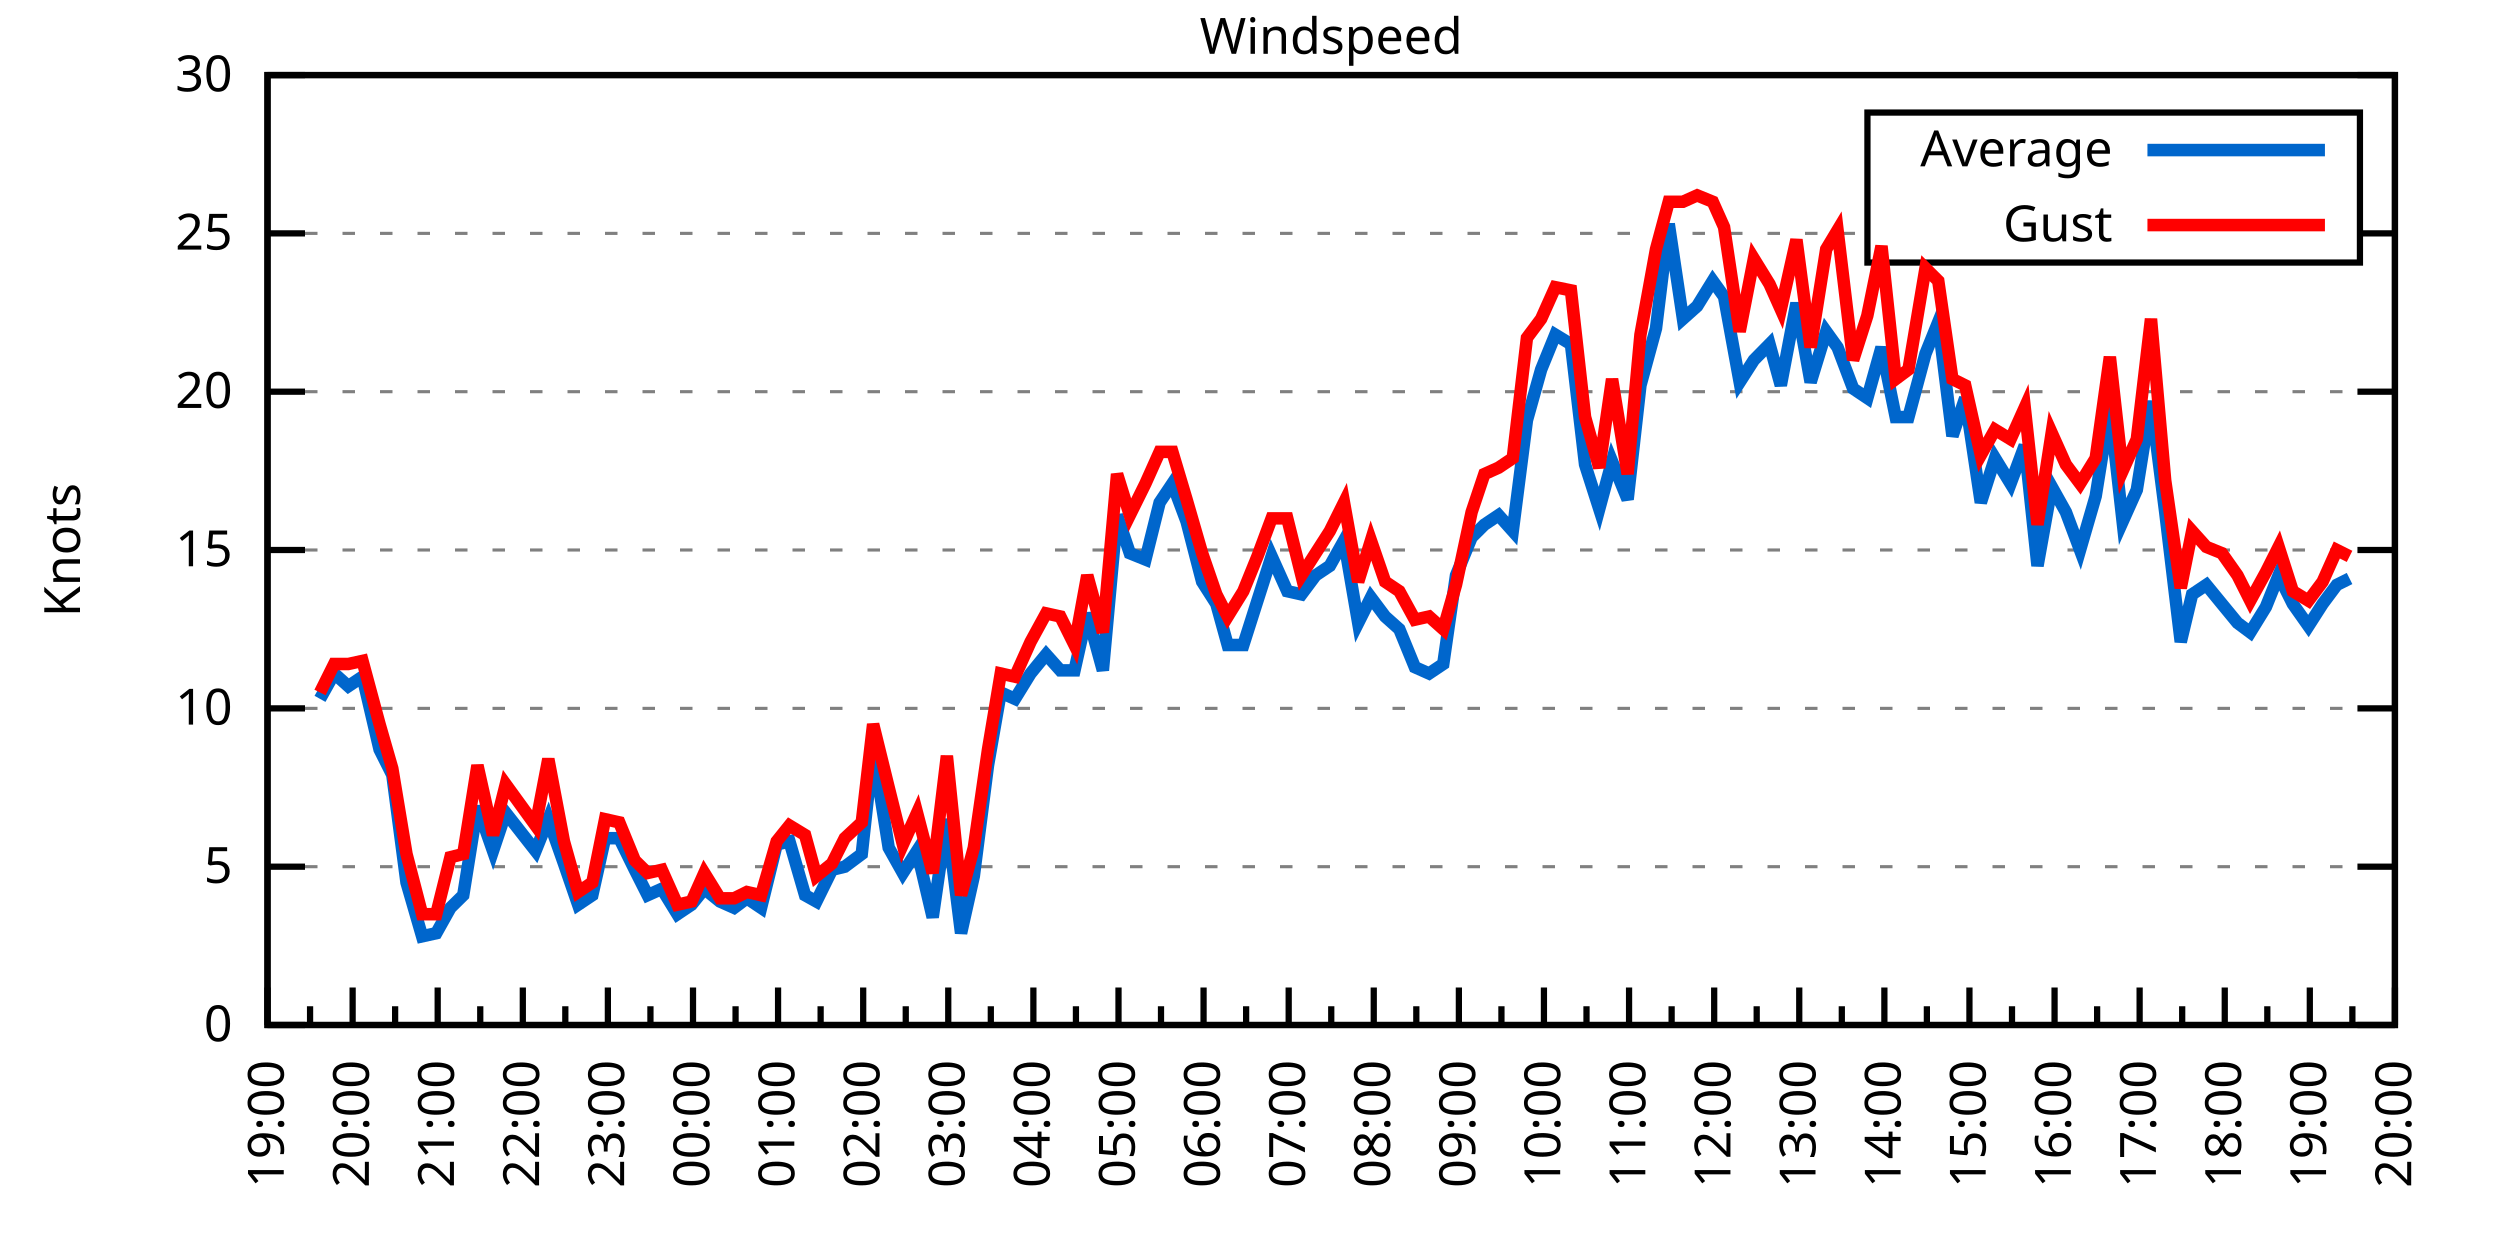
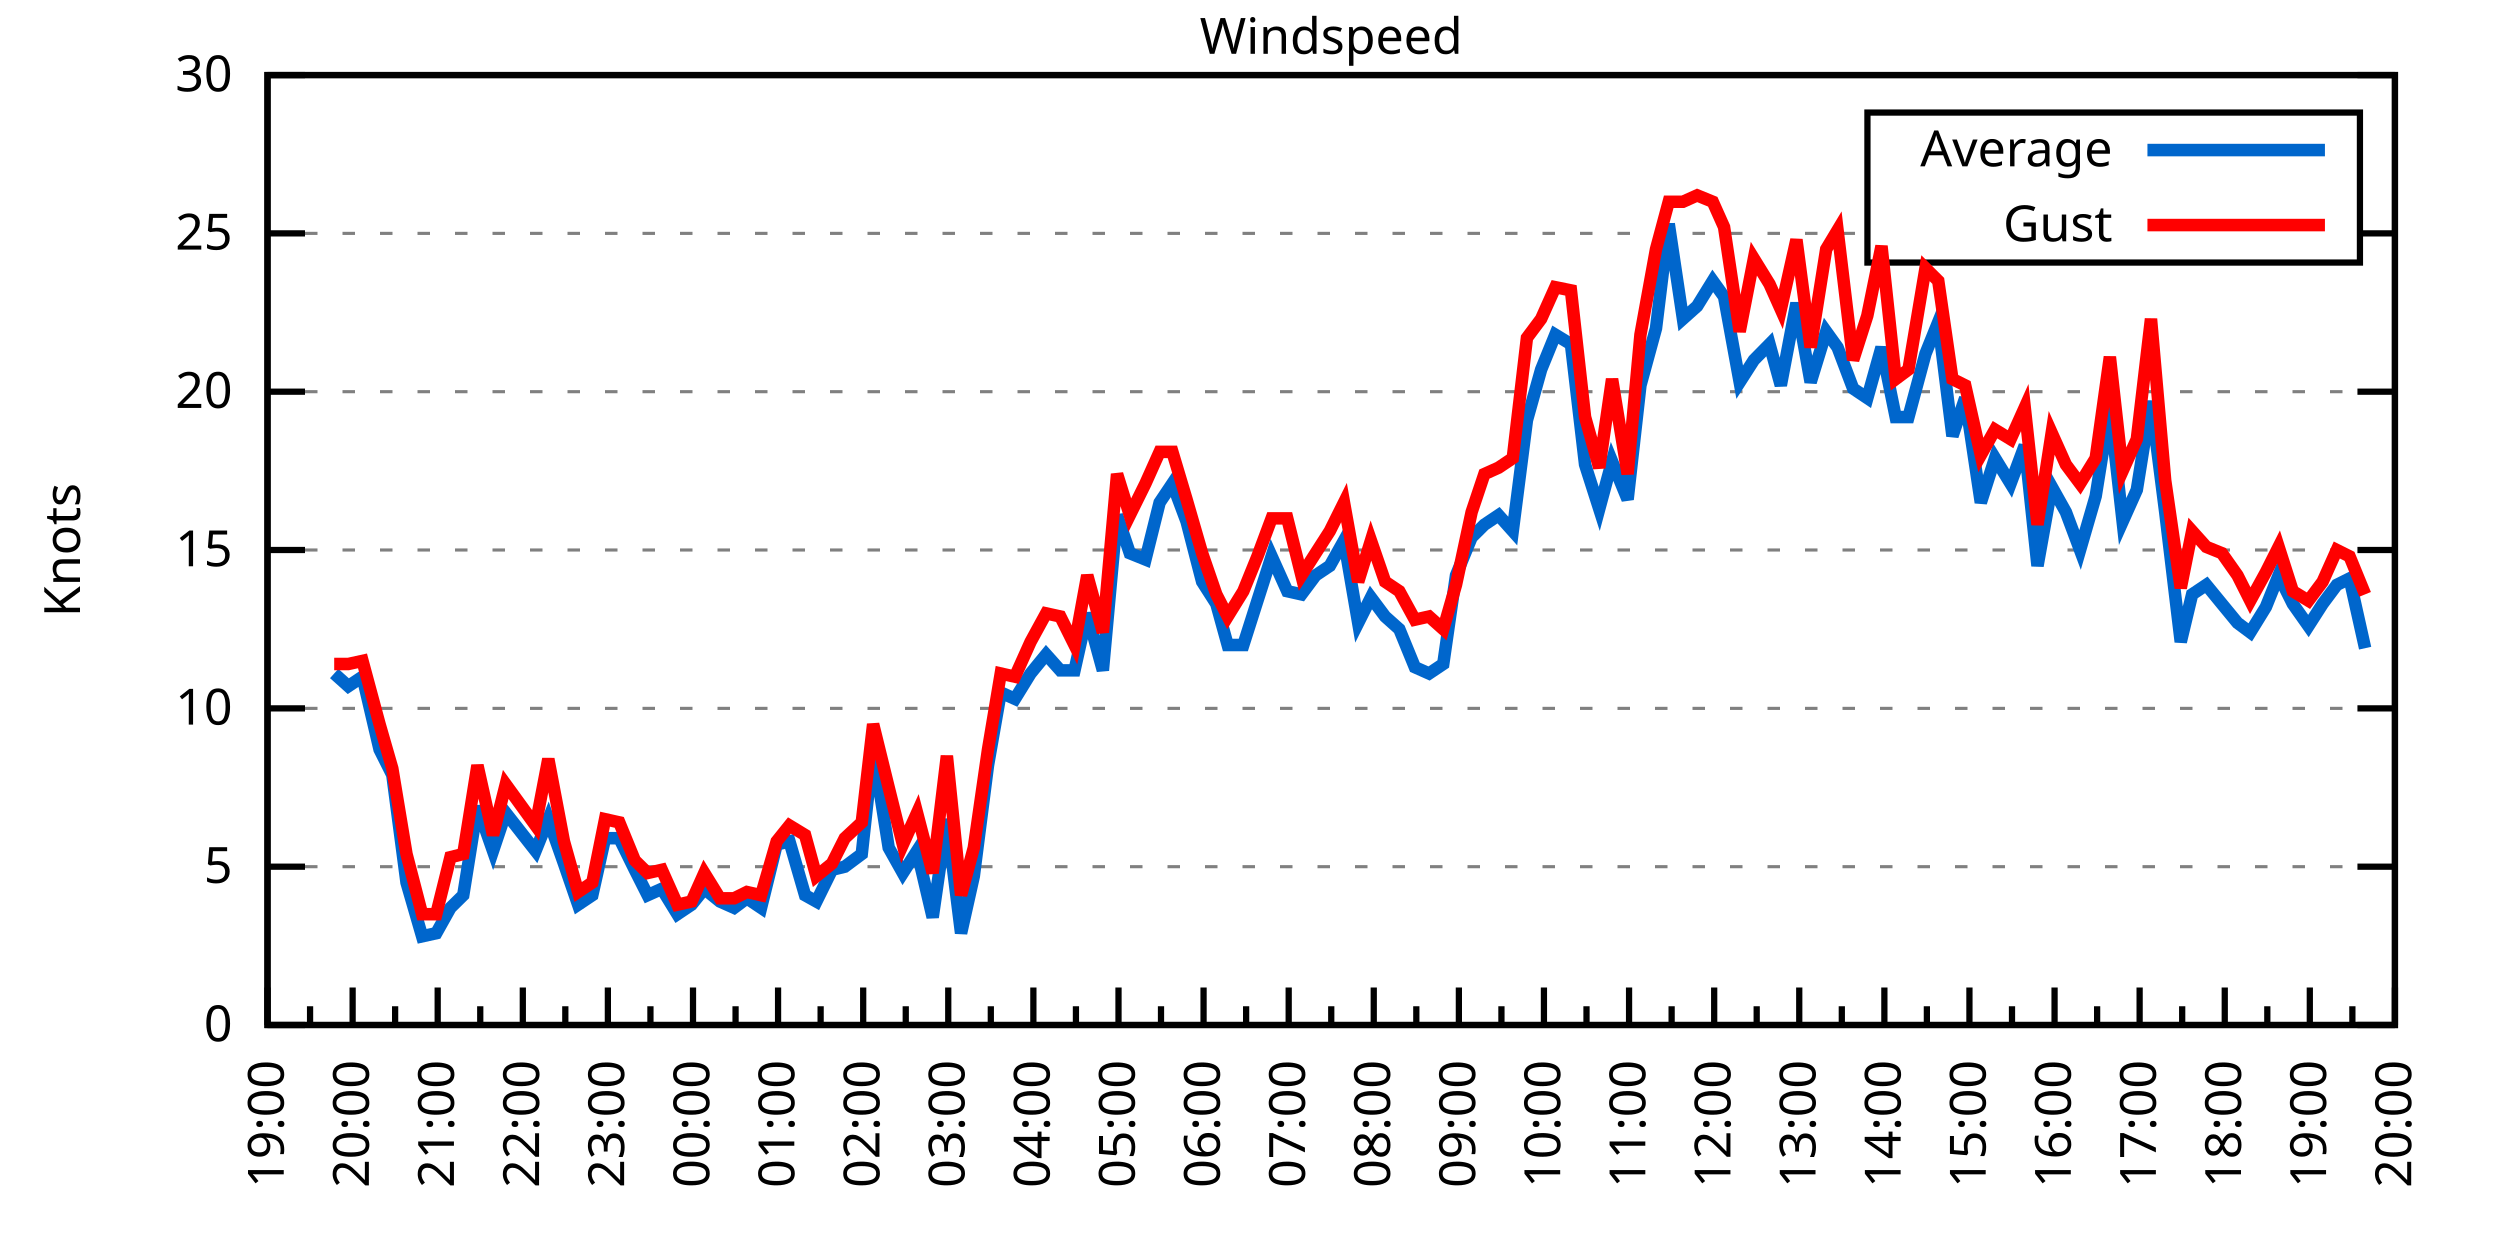
<svg xmlns="http://www.w3.org/2000/svg" xmlns:xlink="http://www.w3.org/1999/xlink" width="400" height="200" viewBox="0 0 400 200">
  <g id="gnuplot_canvas">
    <rect x="0" y="0" width="400" height="200" fill="none" />
    <defs>
      <circle id="gpDot" r="0.5" stroke-width="0.5" stroke="currentColor" />
      <path id="gpPt0" stroke-width="0.333" stroke="currentColor" d="M-1,0 h2 M0,-1 v2" />
      <path id="gpPt1" stroke-width="0.333" stroke="currentColor" d="M-1,-1 L1,1 M1,-1 L-1,1" />
      <path id="gpPt2" stroke-width="0.333" stroke="currentColor" d="M-1,0 L1,0 M0,-1 L0,1 M-1,-1 L1,1 M-1,1 L1,-1" />
      <rect id="gpPt3" stroke-width="0.333" stroke="currentColor" x="-1" y="-1" width="2" height="2" />
      <rect id="gpPt4" stroke-width="0.333" stroke="currentColor" fill="currentColor" x="-1" y="-1" width="2" height="2" />
      <circle id="gpPt5" stroke-width="0.333" stroke="currentColor" cx="0" cy="0" r="1" />
      <use xlink:href="#gpPt5" id="gpPt6" fill="currentColor" stroke="none" />
      <path id="gpPt7" stroke-width="0.333" stroke="currentColor" d="M0,-1.33 L-1.33,0.67 L1.33,0.67 z" />
      <use xlink:href="#gpPt7" id="gpPt8" fill="currentColor" stroke="none" />
      <use xlink:href="#gpPt7" id="gpPt9" stroke="currentColor" transform="rotate(180)" />
      <use xlink:href="#gpPt9" id="gpPt10" fill="currentColor" stroke="none" />
      <use xlink:href="#gpPt3" id="gpPt11" stroke="currentColor" transform="rotate(45)" />
      <use xlink:href="#gpPt11" id="gpPt12" fill="currentColor" stroke="none" />
      <path id="gpPt13" stroke-width="0.333" stroke="currentColor" d="M0,1.330 L1.265,0.411 L0.782,-1.067 L-0.782,-1.076 L-1.265,0.411 z" />
      <use xlink:href="#gpPt13" id="gpPt14" fill="currentColor" stroke="none" />
      <filter id="textbox" filterUnits="objectBoundingBox" x="0" y="0" height="1" width="1">
        <feFlood flood-color="white" flood-opacity="1" result="bgnd" />
        <feComposite in="SourceGraphic" in2="bgnd" operator="atop" />
      </filter>
      <filter id="greybox" filterUnits="objectBoundingBox" x="0" y="0" height="1" width="1">
        <feFlood flood-color="lightgrey" flood-opacity="1" result="grey" />
        <feComposite in="SourceGraphic" in2="grey" operator="atop" />
      </filter>
    </defs>
    <g fill="none" color="white" stroke="currentColor" stroke-width="1.00" stroke-linecap="butt" stroke-linejoin="miter">
</g>
    <g fill="none" color="black" stroke="currentColor" stroke-width="1.00" stroke-linecap="butt" stroke-linejoin="miter">
      <g stroke="none" shape-rendering="crispEdges">
        <polygon fill="rgb(255, 255, 255)" points="42.80,164.00 383.18,164.00 383.18,12.02 42.80,12.02 " />
      </g>
    </g>
    <g fill="none" color="black" stroke="currentColor" stroke-width="1.00" stroke-linecap="butt" stroke-linejoin="miter">
</g>
    <g fill="none" color="black" stroke="black" stroke-width="0.50" stroke-linecap="butt" stroke-linejoin="miter">
</g>
    <g fill="none" color="gray" stroke="currentColor" stroke-width="0.50" stroke-linecap="butt" stroke-linejoin="miter">
      <path stroke="gray" stroke-dasharray="2,4" class="gridline" d="M42.80,164.00 L383.19,164.00  " />
    </g>
    <g fill="none" color="gray" stroke="gray" stroke-width="1.00" stroke-linecap="butt" stroke-linejoin="miter">
</g>
    <g fill="none" color="black" stroke="currentColor" stroke-width="1.00" stroke-linecap="butt" stroke-linejoin="miter">
      <path stroke="black" d="M42.80,164.00 L48.80,164.00 M383.19,164.00 L377.19,164.00  " />
      <g transform="translate(37.20,166.60)" stroke="none" fill="black" font-family="Sans" font-size="8.00" text-anchor="end">
        <text>
          <tspan font-family="Sans"> 0</tspan>
        </text>
      </g>
    </g>
    <g fill="none" color="black" stroke="currentColor" stroke-width="1.00" stroke-linecap="butt" stroke-linejoin="miter">
</g>
    <g fill="none" color="black" stroke="black" stroke-width="0.50" stroke-linecap="butt" stroke-linejoin="miter">
</g>
    <g fill="none" color="gray" stroke="currentColor" stroke-width="0.50" stroke-linecap="butt" stroke-linejoin="miter">
      <path stroke="gray" stroke-dasharray="2,4" class="gridline" d="M42.80,138.67 L383.19,138.67  " />
    </g>
    <g fill="none" color="gray" stroke="gray" stroke-width="1.00" stroke-linecap="butt" stroke-linejoin="miter">
</g>
    <g fill="none" color="black" stroke="currentColor" stroke-width="1.00" stroke-linecap="butt" stroke-linejoin="miter">
      <path stroke="black" d="M42.80,138.67 L48.80,138.67 M383.19,138.67 L377.19,138.67  " />
      <g transform="translate(37.20,141.27)" stroke="none" fill="black" font-family="Sans" font-size="8.00" text-anchor="end">
        <text>
          <tspan font-family="Sans"> 5</tspan>
        </text>
      </g>
    </g>
    <g fill="none" color="black" stroke="currentColor" stroke-width="1.00" stroke-linecap="butt" stroke-linejoin="miter">
</g>
    <g fill="none" color="black" stroke="black" stroke-width="0.50" stroke-linecap="butt" stroke-linejoin="miter">
</g>
    <g fill="none" color="gray" stroke="currentColor" stroke-width="0.50" stroke-linecap="butt" stroke-linejoin="miter">
      <path stroke="gray" stroke-dasharray="2,4" class="gridline" d="M42.80,113.34 L383.19,113.34  " />
    </g>
    <g fill="none" color="gray" stroke="gray" stroke-width="1.00" stroke-linecap="butt" stroke-linejoin="miter">
</g>
    <g fill="none" color="black" stroke="currentColor" stroke-width="1.00" stroke-linecap="butt" stroke-linejoin="miter">
      <path stroke="black" d="M42.80,113.34 L48.80,113.34 M383.19,113.34 L377.19,113.34  " />
      <g transform="translate(37.20,115.94)" stroke="none" fill="black" font-family="Sans" font-size="8.00" text-anchor="end">
        <text>
          <tspan font-family="Sans"> 10</tspan>
        </text>
      </g>
    </g>
    <g fill="none" color="black" stroke="currentColor" stroke-width="1.00" stroke-linecap="butt" stroke-linejoin="miter">
</g>
    <g fill="none" color="black" stroke="black" stroke-width="0.50" stroke-linecap="butt" stroke-linejoin="miter">
</g>
    <g fill="none" color="gray" stroke="currentColor" stroke-width="0.50" stroke-linecap="butt" stroke-linejoin="miter">
      <path stroke="gray" stroke-dasharray="2,4" class="gridline" d="M42.80,88.00 L383.19,88.00  " />
    </g>
    <g fill="none" color="gray" stroke="gray" stroke-width="1.00" stroke-linecap="butt" stroke-linejoin="miter">
</g>
    <g fill="none" color="black" stroke="currentColor" stroke-width="1.00" stroke-linecap="butt" stroke-linejoin="miter">
      <path stroke="black" d="M42.80,88.00 L48.80,88.00 M383.19,88.00 L377.19,88.00  " />
      <g transform="translate(37.20,90.60)" stroke="none" fill="black" font-family="Sans" font-size="8.00" text-anchor="end">
        <text>
          <tspan font-family="Sans"> 15</tspan>
        </text>
      </g>
    </g>
    <g fill="none" color="black" stroke="currentColor" stroke-width="1.00" stroke-linecap="butt" stroke-linejoin="miter">
</g>
    <g fill="none" color="black" stroke="black" stroke-width="0.50" stroke-linecap="butt" stroke-linejoin="miter">
</g>
    <g fill="none" color="gray" stroke="currentColor" stroke-width="0.50" stroke-linecap="butt" stroke-linejoin="miter">
      <path stroke="gray" stroke-dasharray="2,4" class="gridline" d="M42.80,62.67 L383.19,62.67  " />
    </g>
    <g fill="none" color="gray" stroke="gray" stroke-width="1.00" stroke-linecap="butt" stroke-linejoin="miter">
</g>
    <g fill="none" color="black" stroke="currentColor" stroke-width="1.00" stroke-linecap="butt" stroke-linejoin="miter">
      <path stroke="black" d="M42.80,62.67 L48.80,62.67 M383.19,62.67 L377.19,62.67  " />
      <g transform="translate(37.20,65.27)" stroke="none" fill="black" font-family="Sans" font-size="8.00" text-anchor="end">
        <text>
          <tspan font-family="Sans"> 20</tspan>
        </text>
      </g>
    </g>
    <g fill="none" color="black" stroke="currentColor" stroke-width="1.00" stroke-linecap="butt" stroke-linejoin="miter">
</g>
    <g fill="none" color="black" stroke="black" stroke-width="0.50" stroke-linecap="butt" stroke-linejoin="miter">
</g>
    <g fill="none" color="gray" stroke="currentColor" stroke-width="0.50" stroke-linecap="butt" stroke-linejoin="miter">
      <path stroke="gray" stroke-dasharray="2,4" class="gridline" d="M42.80,37.34 L298.79,37.34 M377.59,37.34 L383.19,37.34  " />
    </g>
    <g fill="none" color="gray" stroke="gray" stroke-width="1.00" stroke-linecap="butt" stroke-linejoin="miter">
</g>
    <g fill="none" color="black" stroke="currentColor" stroke-width="1.00" stroke-linecap="butt" stroke-linejoin="miter">
      <path stroke="black" d="M42.80,37.34 L48.80,37.34 M383.19,37.34 L377.19,37.34  " />
      <g transform="translate(37.20,39.94)" stroke="none" fill="black" font-family="Sans" font-size="8.00" text-anchor="end">
        <text>
          <tspan font-family="Sans"> 25</tspan>
        </text>
      </g>
    </g>
    <g fill="none" color="black" stroke="currentColor" stroke-width="1.00" stroke-linecap="butt" stroke-linejoin="miter">
</g>
    <g fill="none" color="black" stroke="black" stroke-width="0.50" stroke-linecap="butt" stroke-linejoin="miter">
</g>
    <g fill="none" color="gray" stroke="currentColor" stroke-width="0.50" stroke-linecap="butt" stroke-linejoin="miter">
      <path stroke="gray" stroke-dasharray="2,4" class="gridline" d="M42.80,12.01 L383.19,12.01  " />
    </g>
    <g fill="none" color="gray" stroke="gray" stroke-width="1.00" stroke-linecap="butt" stroke-linejoin="miter">
</g>
    <g fill="none" color="black" stroke="currentColor" stroke-width="1.00" stroke-linecap="butt" stroke-linejoin="miter">
      <path stroke="black" d="M42.80,12.01 L48.80,12.01 M383.19,12.01 L377.19,12.01  " />
      <g transform="translate(37.20,14.61)" stroke="none" fill="black" font-family="Sans" font-size="8.00" text-anchor="end">
        <text>
          <tspan font-family="Sans"> 30</tspan>
        </text>
      </g>
    </g>
    <g fill="none" color="black" stroke="currentColor" stroke-width="1.00" stroke-linecap="butt" stroke-linejoin="miter">
      <path stroke="black" d="M42.80,164.00 L42.80,158.00  " />
      <g transform="translate(45.40,169.60) rotate(270)" stroke="none" fill="black" font-family="Sans" font-size="8.00" text-anchor="end">
        <text>
          <tspan font-family="Sans">19:00</tspan>
        </text>
      </g>
    </g>
    <g fill="none" color="black" stroke="currentColor" stroke-width="1.00" stroke-linecap="butt" stroke-linejoin="miter">
      <path stroke="black" d="M49.61,164.00 L49.61,161.00 M56.42,164.00 L56.42,158.00  " />
      <g transform="translate(59.02,169.60) rotate(270)" stroke="none" fill="black" font-family="Sans" font-size="8.00" text-anchor="end">
        <text>
          <tspan font-family="Sans">20:00</tspan>
        </text>
      </g>
    </g>
    <g fill="none" color="black" stroke="currentColor" stroke-width="1.00" stroke-linecap="butt" stroke-linejoin="miter">
      <path stroke="black" d="M63.22,164.00 L63.22,161.00 M70.03,164.00 L70.03,158.00  " />
      <g transform="translate(72.63,169.60) rotate(270)" stroke="none" fill="black" font-family="Sans" font-size="8.00" text-anchor="end">
        <text>
          <tspan font-family="Sans">21:00</tspan>
        </text>
      </g>
    </g>
    <g fill="none" color="black" stroke="currentColor" stroke-width="1.00" stroke-linecap="butt" stroke-linejoin="miter">
      <path stroke="black" d="M76.84,164.00 L76.84,161.00 M83.65,164.00 L83.65,158.00  " />
      <g transform="translate(86.25,169.60) rotate(270)" stroke="none" fill="black" font-family="Sans" font-size="8.00" text-anchor="end">
        <text>
          <tspan font-family="Sans">22:00</tspan>
        </text>
      </g>
    </g>
    <g fill="none" color="black" stroke="currentColor" stroke-width="1.00" stroke-linecap="butt" stroke-linejoin="miter">
      <path stroke="black" d="M90.45,164.00 L90.45,161.00 M97.26,164.00 L97.26,158.00  " />
      <g transform="translate(99.86,169.60) rotate(270)" stroke="none" fill="black" font-family="Sans" font-size="8.00" text-anchor="end">
        <text>
          <tspan font-family="Sans">23:00</tspan>
        </text>
      </g>
    </g>
    <g fill="none" color="black" stroke="currentColor" stroke-width="1.00" stroke-linecap="butt" stroke-linejoin="miter">
      <path stroke="black" d="M104.07,164.00 L104.07,161.00 M110.88,164.00 L110.88,158.00  " />
      <g transform="translate(113.48,169.60) rotate(270)" stroke="none" fill="black" font-family="Sans" font-size="8.00" text-anchor="end">
        <text>
          <tspan font-family="Sans">00:00</tspan>
        </text>
      </g>
    </g>
    <g fill="none" color="black" stroke="currentColor" stroke-width="1.00" stroke-linecap="butt" stroke-linejoin="miter">
      <path stroke="black" d="M117.69,164.00 L117.69,161.00 M124.49,164.00 L124.49,158.00  " />
      <g transform="translate(127.09,169.60) rotate(270)" stroke="none" fill="black" font-family="Sans" font-size="8.00" text-anchor="end">
        <text>
          <tspan font-family="Sans">01:00</tspan>
        </text>
      </g>
    </g>
    <g fill="none" color="black" stroke="currentColor" stroke-width="1.00" stroke-linecap="butt" stroke-linejoin="miter">
      <path stroke="black" d="M131.30,164.00 L131.30,161.00 M138.11,164.00 L138.11,158.00  " />
      <g transform="translate(140.71,169.60) rotate(270)" stroke="none" fill="black" font-family="Sans" font-size="8.00" text-anchor="end">
        <text>
          <tspan font-family="Sans">02:00</tspan>
        </text>
      </g>
    </g>
    <g fill="none" color="black" stroke="currentColor" stroke-width="1.00" stroke-linecap="butt" stroke-linejoin="miter">
      <path stroke="black" d="M144.92,164.00 L144.92,161.00 M151.72,164.00 L151.72,158.00  " />
      <g transform="translate(154.32,169.60) rotate(270)" stroke="none" fill="black" font-family="Sans" font-size="8.00" text-anchor="end">
        <text>
          <tspan font-family="Sans">03:00</tspan>
        </text>
      </g>
    </g>
    <g fill="none" color="black" stroke="currentColor" stroke-width="1.00" stroke-linecap="butt" stroke-linejoin="miter">
      <path stroke="black" d="M158.53,164.00 L158.53,161.00 M165.34,164.00 L165.34,158.00  " />
      <g transform="translate(167.94,169.60) rotate(270)" stroke="none" fill="black" font-family="Sans" font-size="8.00" text-anchor="end">
        <text>
          <tspan font-family="Sans">04:00</tspan>
        </text>
      </g>
    </g>
    <g fill="none" color="black" stroke="currentColor" stroke-width="1.00" stroke-linecap="butt" stroke-linejoin="miter">
      <path stroke="black" d="M172.15,164.00 L172.15,161.00 M178.96,164.00 L178.96,158.00  " />
      <g transform="translate(181.56,169.60) rotate(270)" stroke="none" fill="black" font-family="Sans" font-size="8.00" text-anchor="end">
        <text>
          <tspan font-family="Sans">05:00</tspan>
        </text>
      </g>
    </g>
    <g fill="none" color="black" stroke="currentColor" stroke-width="1.00" stroke-linecap="butt" stroke-linejoin="miter">
      <path stroke="black" d="M185.76,164.00 L185.76,161.00 M192.57,164.00 L192.57,158.00  " />
      <g transform="translate(195.17,169.60) rotate(270)" stroke="none" fill="black" font-family="Sans" font-size="8.00" text-anchor="end">
        <text>
          <tspan font-family="Sans">06:00</tspan>
        </text>
      </g>
    </g>
    <g fill="none" color="black" stroke="currentColor" stroke-width="1.00" stroke-linecap="butt" stroke-linejoin="miter">
      <path stroke="black" d="M199.38,164.00 L199.38,161.00 M206.19,164.00 L206.19,158.00  " />
      <g transform="translate(208.79,169.60) rotate(270)" stroke="none" fill="black" font-family="Sans" font-size="8.00" text-anchor="end">
        <text>
          <tspan font-family="Sans">07:00</tspan>
        </text>
      </g>
    </g>
    <g fill="none" color="black" stroke="currentColor" stroke-width="1.00" stroke-linecap="butt" stroke-linejoin="miter">
      <path stroke="black" d="M213.00,164.00 L213.00,161.00 M219.80,164.00 L219.80,158.00  " />
      <g transform="translate(222.40,169.60) rotate(270)" stroke="none" fill="black" font-family="Sans" font-size="8.00" text-anchor="end">
        <text>
          <tspan font-family="Sans">08:00</tspan>
        </text>
      </g>
    </g>
    <g fill="none" color="black" stroke="currentColor" stroke-width="1.00" stroke-linecap="butt" stroke-linejoin="miter">
      <path stroke="black" d="M226.61,164.00 L226.61,161.00 M233.42,164.00 L233.42,158.00  " />
      <g transform="translate(236.02,169.60) rotate(270)" stroke="none" fill="black" font-family="Sans" font-size="8.00" text-anchor="end">
        <text>
          <tspan font-family="Sans">09:00</tspan>
        </text>
      </g>
    </g>
    <g fill="none" color="black" stroke="currentColor" stroke-width="1.00" stroke-linecap="butt" stroke-linejoin="miter">
      <path stroke="black" d="M240.23,164.00 L240.23,161.00 M247.03,164.00 L247.03,158.00  " />
      <g transform="translate(249.63,169.60) rotate(270)" stroke="none" fill="black" font-family="Sans" font-size="8.00" text-anchor="end">
        <text>
          <tspan font-family="Sans">10:00</tspan>
        </text>
      </g>
    </g>
    <g fill="none" color="black" stroke="currentColor" stroke-width="1.00" stroke-linecap="butt" stroke-linejoin="miter">
      <path stroke="black" d="M253.84,164.00 L253.84,161.00 M260.65,164.00 L260.65,158.00  " />
      <g transform="translate(263.25,169.60) rotate(270)" stroke="none" fill="black" font-family="Sans" font-size="8.00" text-anchor="end">
        <text>
          <tspan font-family="Sans">11:00</tspan>
        </text>
      </g>
    </g>
    <g fill="none" color="black" stroke="currentColor" stroke-width="1.00" stroke-linecap="butt" stroke-linejoin="miter">
      <path stroke="black" d="M267.46,164.00 L267.46,161.00 M274.27,164.00 L274.27,158.00  " />
      <g transform="translate(276.87,169.60) rotate(270)" stroke="none" fill="black" font-family="Sans" font-size="8.00" text-anchor="end">
        <text>
          <tspan font-family="Sans">12:00</tspan>
        </text>
      </g>
    </g>
    <g fill="none" color="black" stroke="currentColor" stroke-width="1.00" stroke-linecap="butt" stroke-linejoin="miter">
      <path stroke="black" d="M281.07,164.00 L281.07,161.00 M287.88,164.00 L287.88,158.00  " />
      <g transform="translate(290.48,169.60) rotate(270)" stroke="none" fill="black" font-family="Sans" font-size="8.00" text-anchor="end">
        <text>
          <tspan font-family="Sans">13:00</tspan>
        </text>
      </g>
    </g>
    <g fill="none" color="black" stroke="currentColor" stroke-width="1.00" stroke-linecap="butt" stroke-linejoin="miter">
      <path stroke="black" d="M294.69,164.00 L294.69,161.00 M301.50,164.00 L301.50,158.00  " />
      <g transform="translate(304.10,169.60) rotate(270)" stroke="none" fill="black" font-family="Sans" font-size="8.00" text-anchor="end">
        <text>
          <tspan font-family="Sans">14:00</tspan>
        </text>
      </g>
    </g>
    <g fill="none" color="black" stroke="currentColor" stroke-width="1.00" stroke-linecap="butt" stroke-linejoin="miter">
      <path stroke="black" d="M308.30,164.00 L308.30,161.00 M315.11,164.00 L315.11,158.00  " />
      <g transform="translate(317.71,169.60) rotate(270)" stroke="none" fill="black" font-family="Sans" font-size="8.00" text-anchor="end">
        <text>
          <tspan font-family="Sans">15:00</tspan>
        </text>
      </g>
    </g>
    <g fill="none" color="black" stroke="currentColor" stroke-width="1.00" stroke-linecap="butt" stroke-linejoin="miter">
      <path stroke="black" d="M321.92,164.00 L321.92,161.00 M328.73,164.00 L328.73,158.00  " />
      <g transform="translate(331.33,169.60) rotate(270)" stroke="none" fill="black" font-family="Sans" font-size="8.00" text-anchor="end">
        <text>
          <tspan font-family="Sans">16:00</tspan>
        </text>
      </g>
    </g>
    <g fill="none" color="black" stroke="currentColor" stroke-width="1.00" stroke-linecap="butt" stroke-linejoin="miter">
      <path stroke="black" d="M335.54,164.00 L335.54,161.00 M342.34,164.00 L342.34,158.00  " />
      <g transform="translate(344.94,169.60) rotate(270)" stroke="none" fill="black" font-family="Sans" font-size="8.00" text-anchor="end">
        <text>
          <tspan font-family="Sans">17:00</tspan>
        </text>
      </g>
    </g>
    <g fill="none" color="black" stroke="currentColor" stroke-width="1.00" stroke-linecap="butt" stroke-linejoin="miter">
      <path stroke="black" d="M349.15,164.00 L349.15,161.00 M355.96,164.00 L355.96,158.00  " />
      <g transform="translate(358.56,169.60) rotate(270)" stroke="none" fill="black" font-family="Sans" font-size="8.00" text-anchor="end">
        <text>
          <tspan font-family="Sans">18:00</tspan>
        </text>
      </g>
    </g>
    <g fill="none" color="black" stroke="currentColor" stroke-width="1.00" stroke-linecap="butt" stroke-linejoin="miter">
      <path stroke="black" d="M362.77,164.00 L362.77,161.00 M369.57,164.00 L369.57,158.00  " />
      <g transform="translate(372.17,169.60) rotate(270)" stroke="none" fill="black" font-family="Sans" font-size="8.00" text-anchor="end">
        <text>
          <tspan font-family="Sans">19:00</tspan>
        </text>
      </g>
    </g>
    <g fill="none" color="black" stroke="currentColor" stroke-width="1.00" stroke-linecap="butt" stroke-linejoin="miter">
      <path stroke="black" d="M376.38,164.00 L376.38,161.00 M383.19,164.00 L383.19,158.00  " />
      <g transform="translate(385.79,169.60) rotate(270)" stroke="none" fill="black" font-family="Sans" font-size="8.00" text-anchor="end">
        <text>
          <tspan font-family="Sans">20:00</tspan>
        </text>
      </g>
    </g>
    <g fill="none" color="black" stroke="currentColor" stroke-width="1.00" stroke-linecap="butt" stroke-linejoin="miter">
</g>
    <g fill="none" color="black" stroke="currentColor" stroke-width="1.00" stroke-linecap="butt" stroke-linejoin="miter">
      <path stroke="black" d="M42.80,12.01 L42.80,164.00 L383.19,164.00 L383.19,12.01 L42.80,12.01 Z  " />
    </g>
    <g fill="none" color="black" stroke="currentColor" stroke-width="1.00" stroke-linecap="butt" stroke-linejoin="miter">
      <g transform="translate(12.80,88.01) rotate(270)" stroke="none" fill="black" font-family="Sans" font-size="8.00" text-anchor="middle">
        <text>
          <tspan font-family="Sans">Knots</tspan>
        </text>
      </g>
    </g>
    <g fill="none" color="black" stroke="currentColor" stroke-width="1.00" stroke-linecap="butt" stroke-linejoin="miter">
</g>
    <g fill="none" color="black" stroke="currentColor" stroke-width="1.00" stroke-linecap="butt" stroke-linejoin="miter">
      <path stroke="black" d="M298.79,42.01 L298.79,18.01 L377.59,18.01 L377.59,42.01 L298.79,42.01 Z  " />
    </g>
    <g id="Windspeed_plot_1">
      <g fill="none" color="white" stroke="black" stroke-width="2.00" stroke-linecap="butt" stroke-linejoin="miter">
</g>
      <g fill="none" color="black" stroke="currentColor" stroke-width="2.00" stroke-linecap="butt" stroke-linejoin="miter">
        <g transform="translate(337.99,26.61)" stroke="none" fill="black" font-family="Sans" font-size="8.00" text-anchor="end">
          <text>
            <tspan font-family="Sans">Average</tspan>
          </text>
        </g>
      </g>
      <g fill="none" color="black" stroke="currentColor" stroke-width="2.00" stroke-linecap="butt" stroke-linejoin="miter">
-         <path stroke="rgb(  0, 102, 204)" d="M343.59,24.01 L371.99,24.01 M51.20,111.82 L53.47,107.76 L55.73,109.79 L58.00,108.27 L60.73,119.92 L62.77,123.98   L65.04,141.20 L67.54,149.81 L69.80,149.31 L72.07,145.25 L74.12,143.23 L76.39,129.04 L78.88,136.14 L80.92,130.06   L85.69,136.14 L87.73,131.07 L90.23,138.16 L92.50,144.75 L94.77,143.23 L96.81,134.11 L99.08,134.11 L101.57,139.17   L103.62,143.23 L105.89,142.21 L108.38,146.27 L110.65,144.75 L112.69,142.21 L115.19,144.24 L117.46,145.25 L119.50,143.73   L121.77,145.25 L124.27,135.12 L126.31,134.62 L128.81,143.23 L130.62,144.24 L133.12,139.17 L135.16,138.67 L137.88,136.64   L139.70,119.92 L142.19,135.63 L144.46,139.68 L146.73,136.14 L149.23,146.77 L151.50,131.07 L153.77,149.31 L155.81,140.19   L158.08,122.46 L160.12,110.80 L162.39,111.82 L164.89,107.76 L167.38,104.72 L169.65,107.26 L171.92,107.26 L173.96,98.14   L176.46,107.26 L178.73,82.43 L180.77,88.51 L183.27,89.52 L185.54,80.41 L187.58,77.37 L189.85,83.45 L192.34,93.07   L194.61,96.62 L196.43,103.20 L198.93,103.20 L201.19,96.11 L203.46,89.02 L205.96,94.59 L208.23,95.10 L210.50,92.06   L212.77,90.54 L215.04,86.49 L217.31,99.66 L219.35,95.60 L221.62,98.64 L223.89,100.67 L226.38,106.75 L228.65,107.76   L230.92,106.24 L232.96,92.06 L235.46,85.98 L237.50,83.95 L239.77,82.43 L242.04,84.97 L244.31,67.23 L246.58,59.13   L248.85,53.55 L251.35,55.07 L253.61,74.33 L255.88,81.42 L257.93,73.82 L260.42,79.90 L262.47,61.66 L264.96,52.54   L267.00,35.82 L269.27,51.02 L271.54,48.99 L274.04,44.94 L275.85,47.47 L278.35,61.15 L280.62,57.61 L283.12,55.07   L284.93,61.66 L287.43,48.49 L289.70,61.15 L292.19,53.05 L294.01,55.58 L296.50,62.17 L298.77,63.69 L301.04,55.58   L303.31,66.73 L305.35,66.73 L308.08,56.59 L310.12,51.53 L312.39,69.77 L314.43,63.69 L316.93,80.41 L319.20,73.31   L321.69,77.37 L323.96,71.29 L326.00,90.54 L328.27,77.87 L330.54,81.93 L332.81,88.00 L335.31,79.39 L337.58,65.21   L339.62,83.45 L341.89,78.38 L344.16,64.19 L346.43,81.93 L348.92,102.70 L350.74,95.10 L353.01,93.58 L355.50,96.62   L358.00,99.66 L360.04,101.18 L362.54,97.12 L364.58,92.06 L366.85,96.62 L369.35,100.16 L371.62,96.62 L373.89,93.58   L375.93,92.56  " />
+         <path stroke="rgb(  0, 102, 204)" d="M343.59,24.01 L371.99,24.01 M53.47,107.76 L55.73,109.79 L58.00,108.27 L60.73,119.92 L62.77,123.98 L65.04,141.20   L67.54,149.81 L69.80,149.31 L72.07,145.25 L74.12,143.23 L76.39,129.04 L78.88,136.14 L80.92,130.06 L85.69,136.14   L87.73,131.07 L90.23,138.16 L92.50,144.75 L94.77,143.23 L96.81,134.11 L99.08,134.11 L101.57,139.17 L103.62,143.23   L105.89,142.21 L108.38,146.27 L110.65,144.75 L112.69,142.21 L115.19,144.24 L117.46,145.25 L119.50,143.73 L121.77,145.25   L124.27,135.12 L126.31,134.62 L128.81,143.23 L130.62,144.24 L133.12,139.17 L135.16,138.67 L137.88,136.64 L139.70,119.92   L142.19,135.63 L144.46,139.68 L146.73,136.14 L149.23,146.77 L151.50,131.07 L153.77,149.31 L155.81,140.19 L158.08,122.46   L160.12,110.80 L162.39,111.82 L164.89,107.76 L167.38,104.72 L169.65,107.26 L171.92,107.26 L173.96,98.14 L176.46,107.26   L178.73,82.43 L180.77,88.51 L183.27,89.52 L185.54,80.41 L187.58,77.37 L189.85,83.45 L192.34,93.07 L194.61,96.62   L196.43,103.20 L198.93,103.20 L201.19,96.11 L203.46,89.02 L205.96,94.59 L208.23,95.10 L210.50,92.06 L212.77,90.54   L215.04,86.49 L217.31,99.66 L219.35,95.60 L221.62,98.64 L223.89,100.67 L226.38,106.75 L228.65,107.76 L230.92,106.24   L232.96,92.06 L235.46,85.98 L237.50,83.95 L239.77,82.43 L242.04,84.97 L244.31,67.23 L246.58,59.13 L248.85,53.55   L251.35,55.07 L253.61,74.33 L255.88,81.42 L257.93,73.82 L260.42,79.90 L262.47,61.66 L264.96,52.54 L267.00,35.82   L269.27,51.02 L271.54,48.99 L274.04,44.94 L275.85,47.47 L278.35,61.15 L280.62,57.61 L283.12,55.07 L284.93,61.66   L287.43,48.49 L289.70,61.15 L292.19,53.05 L294.01,55.58 L296.50,62.17 L298.77,63.69 L301.04,55.58 L303.31,66.73   L305.35,66.73 L308.08,56.59 L310.12,51.53 L312.39,69.77 L314.43,63.69 L316.93,80.41 L319.20,73.31 L321.69,77.37   L323.96,71.29 L326.00,90.54 L328.27,77.87 L330.54,81.93 L332.81,88.00 L335.31,79.39 L337.58,65.21 L339.62,83.45   L341.89,78.38 L344.16,64.19 L346.43,81.93 L348.92,102.70 L350.74,95.10 L353.01,93.58 L355.50,96.62 L358.00,99.66   L360.04,101.18 L362.54,97.12 L364.58,92.06 L366.85,96.62 L369.35,100.16 L371.62,96.62 L373.89,93.58 L375.93,92.56   L378.42,103.71  " />
      </g>
    </g>
    <g id="Windspeed_plot_2">
      <g fill="none" color="black" stroke="currentColor" stroke-width="2.00" stroke-linecap="butt" stroke-linejoin="miter">
        <g transform="translate(337.99,38.61)" stroke="none" fill="black" font-family="Sans" font-size="8.00" text-anchor="end">
          <text>
            <tspan font-family="Sans">Gust</tspan>
          </text>
        </g>
      </g>
      <g fill="none" color="black" stroke="currentColor" stroke-width="2.00" stroke-linecap="butt" stroke-linejoin="miter">
-         <path stroke="rgb(255,   0,   0)" d="M343.59,36.01 L371.99,36.01 M51.20,110.80 L53.47,106.24 L55.73,106.24 L58.00,105.74 L60.73,115.87 L62.77,122.96   L65.04,136.64 L67.54,146.27 L69.80,146.27 L72.07,137.15 L74.12,136.64 L76.39,122.46 L78.88,133.60 L80.92,125.50   L85.69,132.08 L87.73,121.44 L90.23,134.62 L92.50,142.72 L94.77,141.20 L96.81,131.07 L99.08,131.58 L101.57,137.66   L103.62,139.68 L105.89,139.17 L108.38,144.75 L110.65,144.24 L112.69,139.68 L115.19,143.73 L117.46,143.73 L119.50,142.72   L121.77,143.23 L124.27,134.62 L126.31,132.08 L128.81,133.60 L130.62,140.19 L133.12,138.16 L135.16,134.11 L137.88,131.58   L139.70,115.87 L142.19,126.00 L144.46,135.12 L146.73,130.06 L149.23,139.68 L151.50,120.94 L153.77,143.23 L155.81,135.63   L158.08,119.92 L160.12,107.76 L162.39,108.27 L164.89,102.70 L167.38,98.14 L169.65,98.64 L171.92,103.20 L173.96,92.06   L176.46,101.18 L178.73,75.85 L180.77,82.43 L183.27,77.37 L185.54,72.30 L187.58,72.30 L189.85,79.90 L192.34,88.51   L194.61,95.10 L196.43,98.64 L198.93,94.59 L201.19,89.02 L203.46,82.94 L205.96,82.94 L208.23,92.06 L210.50,88.51   L212.77,84.97 L215.04,80.41 L217.31,93.07 L219.35,86.49 L221.62,93.07 L223.89,94.59 L226.38,99.15 L228.65,98.64   L230.92,100.67 L232.96,93.58 L235.46,81.93 L237.50,75.85 L239.77,74.83 L242.04,73.31 L244.31,54.06 L246.58,51.02   L248.85,45.95 L251.35,46.46 L253.61,66.73 L255.88,74.83 L257.93,60.65 L260.42,75.85 L262.47,53.55 L264.96,39.87   L267.00,32.28 L269.27,32.28 L271.54,31.26 L274.04,32.28 L275.85,36.33 L278.35,53.05 L280.62,41.39 L283.12,45.45   L284.93,49.50 L287.43,38.35 L289.70,55.58 L292.19,39.87 L294.01,36.84 L296.50,57.61 L298.77,50.51 L301.04,39.37   L303.31,60.65 L305.35,59.13 L308.08,42.91 L310.12,44.94 L312.39,60.65 L314.43,61.66 L316.93,72.81 L319.20,68.75   L321.69,70.27 L323.96,65.21 L326.00,83.95 L328.27,69.26 L330.54,74.33 L332.81,77.37 L335.31,73.31 L337.58,57.10   L339.62,75.34 L341.89,70.27 L344.16,51.02 L346.43,76.86 L348.92,94.08 L350.74,84.97 L353.01,87.50 L355.50,88.51   L358.00,92.06 L360.04,96.11 L362.54,91.55 L364.58,87.50 L366.85,94.59 L369.35,96.11 L371.62,93.07 L373.89,88.00   L375.93,89.02  " />
+         <path stroke="rgb(255,   0,   0)" d="M343.59,36.01 L371.99,36.01 M53.47,106.24 L55.73,106.24 L58.00,105.74 L60.73,115.87 L62.77,122.96 L65.04,136.64   L67.54,146.27 L69.80,146.27 L72.07,137.15 L74.12,136.64 L76.39,122.46 L78.88,133.60 L80.92,125.50 L85.69,132.08   L87.73,121.44 L90.23,134.62 L92.50,142.72 L94.77,141.20 L96.81,131.07 L99.08,131.58 L101.57,137.66 L103.62,139.68   L105.89,139.17 L108.38,144.75 L110.65,144.24 L112.69,139.68 L115.19,143.73 L117.46,143.73 L119.50,142.72 L121.77,143.23   L124.27,134.62 L126.31,132.08 L128.81,133.60 L130.62,140.19 L133.12,138.16 L135.16,134.11 L137.88,131.58 L139.70,115.87   L142.19,126.00 L144.46,135.12 L146.73,130.06 L149.23,139.68 L151.50,120.94 L153.77,143.23 L155.81,135.63 L158.08,119.92   L160.12,107.76 L162.39,108.27 L164.89,102.70 L167.38,98.14 L169.65,98.64 L171.92,103.20 L173.96,92.06 L176.46,101.18   L178.73,75.85 L180.77,82.43 L183.27,77.37 L185.54,72.30 L187.58,72.30 L189.85,79.90 L192.34,88.51 L194.61,95.10   L196.43,98.64 L198.93,94.59 L201.19,89.02 L203.46,82.94 L205.96,82.94 L208.23,92.06 L210.50,88.51 L212.77,84.97   L215.04,80.41 L217.31,93.07 L219.35,86.49 L221.62,93.07 L223.89,94.59 L226.38,99.15 L228.65,98.64 L230.92,100.67   L232.96,93.58 L235.46,81.93 L237.50,75.85 L239.77,74.83 L242.04,73.31 L244.31,54.06 L246.58,51.02 L248.85,45.95   L251.35,46.46 L253.61,66.73 L255.88,74.83 L257.93,60.65 L260.42,75.85 L262.47,53.55 L264.96,39.87 L267.00,32.28   L269.27,32.28 L271.54,31.26 L274.04,32.28 L275.85,36.33 L278.35,53.05 L280.62,41.39 L283.12,45.45 L284.93,49.50   L287.43,38.35 L289.70,55.58 L292.19,39.87 L294.01,36.84 L296.50,57.61 L298.77,50.51 L301.04,39.37 L303.31,60.65   L305.35,59.13 L308.08,42.91 L310.12,44.94 L312.39,60.65 L314.43,61.66 L316.93,72.81 L319.20,68.75 L321.69,70.27   L323.96,65.21 L326.00,83.95 L328.27,69.26 L330.54,74.33 L332.81,77.37 L335.31,73.31 L337.58,57.10 L339.62,75.34   L341.89,70.27 L344.16,51.02 L346.43,76.86 L348.92,94.08 L350.74,84.97 L353.01,87.50 L355.50,88.51 L358.00,92.06   L360.04,96.11 L362.54,91.55 L364.58,87.50 L366.85,94.59 L369.35,96.11 L371.62,93.07 L373.89,88.00 L375.93,89.02   L378.42,95.10  " />
      </g>
    </g>
    <g fill="none" color="black" stroke="currentColor" stroke-width="2.00" stroke-linecap="butt" stroke-linejoin="miter">
</g>
    <g fill="none" color="black" stroke="black" stroke-width="1.00" stroke-linecap="butt" stroke-linejoin="miter">
</g>
    <g fill="none" color="black" stroke="currentColor" stroke-width="1.00" stroke-linecap="butt" stroke-linejoin="miter">
      <path stroke="black" d="M42.80,12.01 L42.80,164.00 L383.19,164.00 L383.19,12.01 L42.80,12.01 Z  " />
    </g>
    <g fill="none" color="black" stroke="currentColor" stroke-width="1.00" stroke-linecap="butt" stroke-linejoin="miter">
      <g transform="translate(212.99,8.61)" stroke="none" fill="black" font-family="Sans" font-size="8.00" text-anchor="middle">
        <text>
          <tspan font-family="Sans">Windspeed</tspan>
        </text>
      </g>
    </g>
    <g fill="none" color="black" stroke="currentColor" stroke-width="1.00" stroke-linecap="butt" stroke-linejoin="miter">
</g>
  </g>
</svg>
